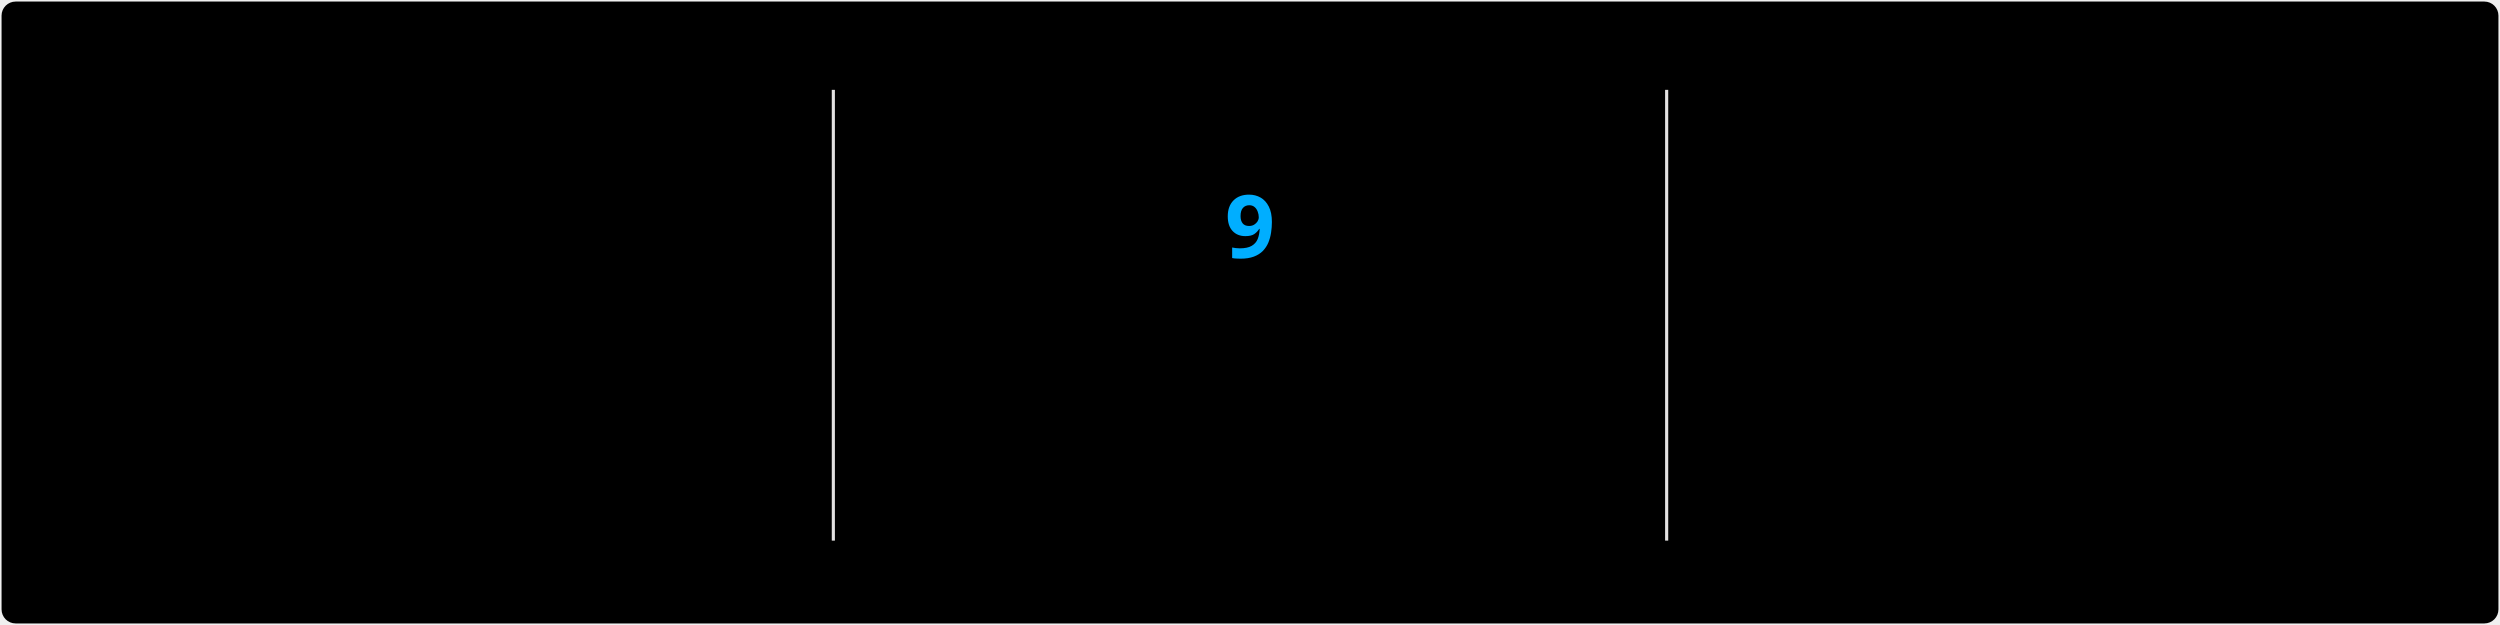
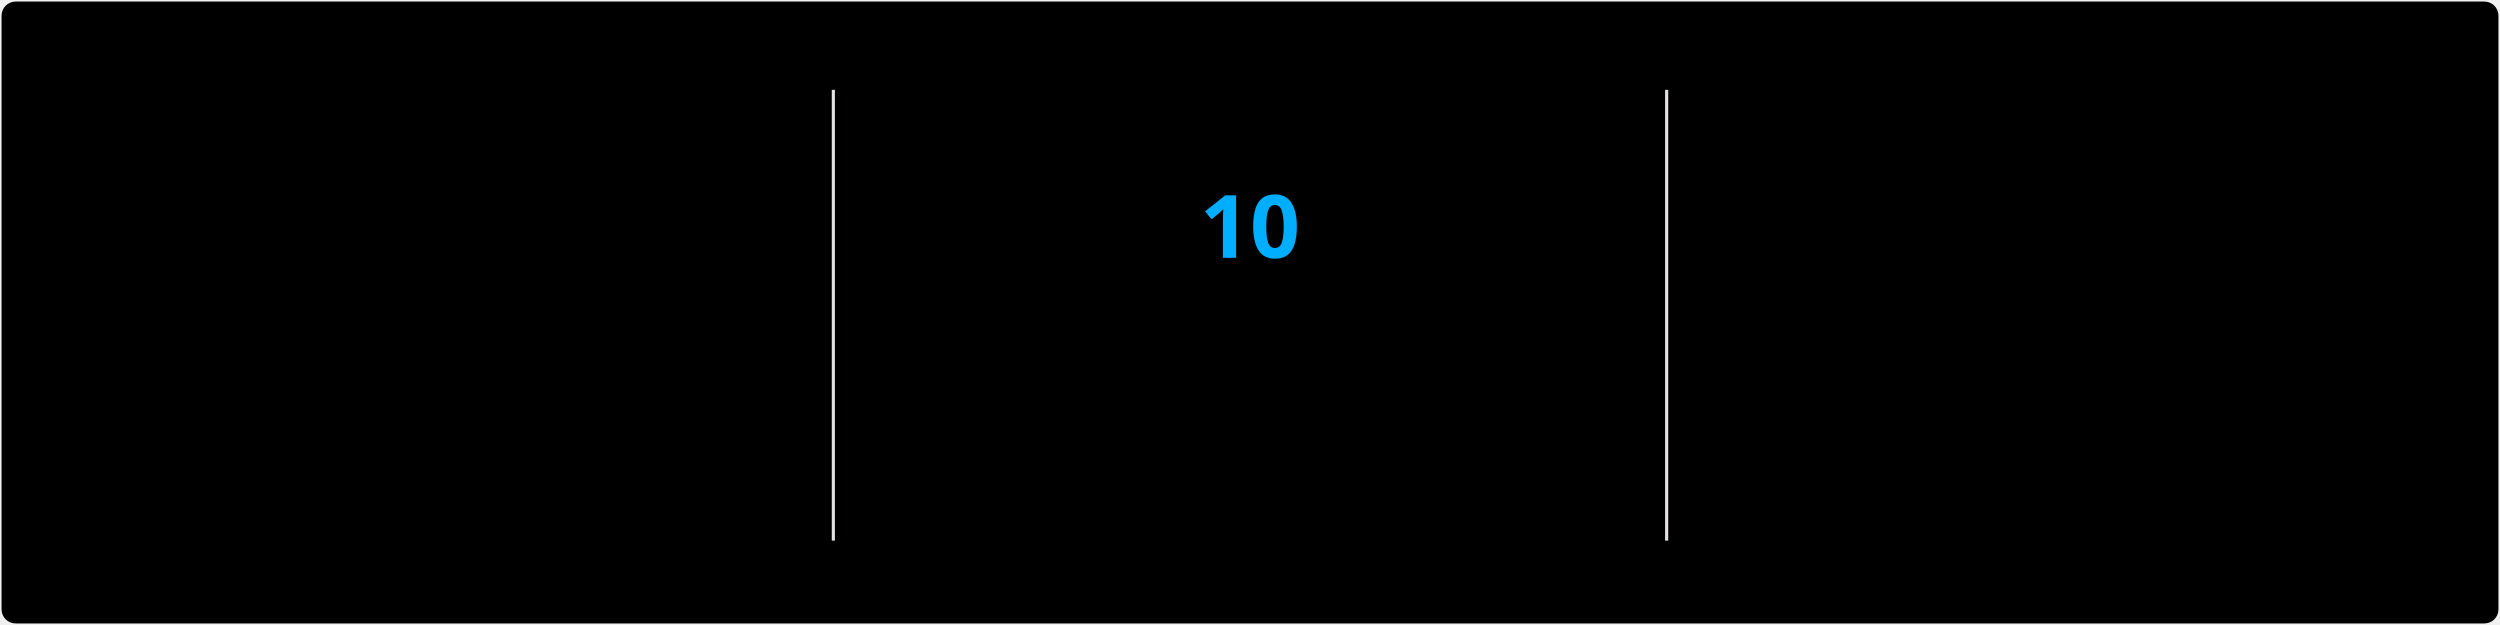
<svg xmlns="http://www.w3.org/2000/svg" style="isolation: isolate" viewBox="0 0 800 200" width="800px" height="200px" direction="ltr">
  <style>
            @keyframes currstreak {
                0% { font-size: 3px; opacity: 0.2; }
                80% { font-size: 34px; opacity: 1; }
                100% { font-size: 28px; opacity: 1; }
            }
            @keyframes fadein {
                0% { opacity: 0; }
                100% { opacity: 1; }
            }
        </style>
  <defs>
    <clipPath id="outer_rectangle">
      <rect width="800" height="200" rx="4.5" />
    </clipPath>
    <mask id="mask_out_ring_behind_fire">
      <rect width="800" height="200" fill="white" />
      <ellipse id="mask-ellipse" cx="400" cy="32" rx="13" ry="18" fill="black" />
    </mask>
  </defs>
  <g clip-path="url(#outer_rectangle)">
    <g style="isolation: isolate">
      <rect stroke="#000000" stroke-opacity="0" fill="#000" rx="4.5" x="0.5" y="0.5" width="799" height="199" />
    </g>
    <g style="isolation: isolate">
      <line x1="266.667" y1="29.25" x2="266.667" y2="172.5" vector-effect="non-scaling-stroke" stroke-width="1" stroke="#E4E2E2" stroke-linejoin="miter" stroke-linecap="square" stroke-miterlimit="3" />
      <line x1="533.333" y1="29.25" x2="533.333" y2="172.5" vector-effect="non-scaling-stroke" stroke-width="1" stroke="#E4E2E2" stroke-linejoin="miter" stroke-linecap="square" stroke-miterlimit="3" />
    </g>
    <g style="isolation: isolate">
      <g transform="translate(133.3333, 50.5)">
        <text x="0" y="32" stroke-width="0" text-anchor="middle" fill="#7FFF00" stroke="none" font-family="&quot;Segoe UI&quot;, Ubuntu, sans-serif" font-weight="700" font-size="28px" font-style="normal" style="opacity: 0; animation: fadein 0.5s linear forwards 0.6s">
-                         1,714
+                         1,720
                    </text>
      </g>
      <g transform="translate(133.3333, 86.5)">
        <text x="0" y="32" stroke-width="0" text-anchor="middle" fill="#7FFF00" stroke="none" font-family="&quot;Segoe UI&quot;, Ubuntu, sans-serif" font-weight="400" font-size="14px" font-style="normal" style="opacity: 0; animation: fadein 0.5s linear forwards 0.7s">
                        Total Contributions
                    </text>
      </g>
      <g transform="translate(133.3333, 116.5)">
        <text x="0" y="32" stroke-width="0" text-anchor="middle" fill="#FFF" stroke="none" font-family="&quot;Segoe UI&quot;, Ubuntu, sans-serif" font-weight="400" font-size="12px" font-style="normal" style="opacity: 0; animation: fadein 0.5s linear forwards 0.8s">
                        Dec 12, 2017 - Present
                    </text>
      </g>
    </g>
    <g style="isolation: isolate">
      <g transform="translate(400, 110.5)">
        <text x="0" y="32" stroke-width="0" text-anchor="middle" fill="#00AEFF" stroke="none" font-family="&quot;Segoe UI&quot;, Ubuntu, sans-serif" font-weight="700" font-size="14px" font-style="normal" style="opacity: 0; animation: fadein 0.5s linear forwards 0.9s">
                        Week Streak
                    </text>
      </g>
      <g transform="translate(400, 147.5)">
        <text x="0" y="21" stroke-width="0" text-anchor="middle" fill="#FFF" stroke="none" font-family="&quot;Segoe UI&quot;, Ubuntu, sans-serif" font-weight="400" font-size="12px" font-style="normal" style="opacity: 0; animation: fadein 0.5s linear forwards 0.9s">
-                         Feb 8 - Apr 5
+                         Feb 8 - Apr 12
                    </text>
      </g>
      <g mask="url(#mask_out_ring_behind_fire)">
        <circle cx="400" cy="73.5" r="40" fill="none" stroke="#7FFF00" stroke-width="5" style="opacity: 0; animation: fadein 0.5s linear forwards 0.4s" />
      </g>
      <g transform="translate(400, 22)" stroke-opacity="0" style="opacity: 0; animation: fadein 0.5s linear forwards 0.6s">
        <path d="M -12 -0.5 L 15 -0.5 L 15 23.5 L -12 23.5 L -12 -0.5 Z" fill="none" />
        <path d="M 1.5 0.67 C 1.5 0.67 2.24 3.32 2.24 5.47 C 2.24 7.53 0.89 9.2 -1.17 9.2 C -3.23 9.2 -4.79 7.53 -4.79 5.47 L -4.76 5.11 C -6.78 7.51 -8 10.62 -8 13.99 C -8 18.41 -4.42 22 0 22 C 4.42 22 8 18.41 8 13.99 C 8 8.6 5.41 3.79 1.5 0.67 Z M -0.29 19 C -2.07 19 -3.51 17.6 -3.51 15.86 C -3.51 14.24 -2.46 13.1 -0.7 12.74 C 1.07 12.38 2.9 11.53 3.92 10.16 C 4.31 11.45 4.51 12.81 4.51 14.2 C 4.51 16.85 2.36 19 -0.29 19 Z" fill="#7FFF00" stroke-opacity="0" />
      </g>
      <g transform="translate(400, 50.5)">
        <text x="0" y="32" stroke-width="0" text-anchor="middle" fill="#00AEFF" stroke="none" font-family="&quot;Segoe UI&quot;, Ubuntu, sans-serif" font-weight="700" font-size="28px" font-style="normal" style="animation: currstreak 0.6s linear forwards">
-                         9
+                         10
                    </text>
      </g>
    </g>
    <g style="isolation: isolate">
      <g transform="translate(666.6667, 50.5)">
        <text x="0" y="32" stroke-width="0" text-anchor="middle" fill="#7FFF00" stroke="none" font-family="&quot;Segoe UI&quot;, Ubuntu, sans-serif" font-weight="700" font-size="28px" font-style="normal" style="opacity: 0; animation: fadein 0.5s linear forwards 1.2s">
                        12
                    </text>
      </g>
      <g transform="translate(666.6667, 86.5)">
        <text x="0" y="32" stroke-width="0" text-anchor="middle" fill="#7FFF00" stroke="none" font-family="&quot;Segoe UI&quot;, Ubuntu, sans-serif" font-weight="400" font-size="14px" font-style="normal" style="opacity: 0; animation: fadein 0.5s linear forwards 1.3s">
                        Longest Week Streak
                    </text>
      </g>
      <g transform="translate(666.6667, 116.5)">
        <text x="0" y="32" stroke-width="0" text-anchor="middle" fill="#FFF" stroke="none" font-family="&quot;Segoe UI&quot;, Ubuntu, sans-serif" font-weight="400" font-size="12px" font-style="normal" style="opacity: 0; animation: fadein 0.5s linear forwards 1.4s">
                        Mar 7, 2021 - May 23, 2021
                    </text>
      </g>
    </g>
  </g>
</svg>
